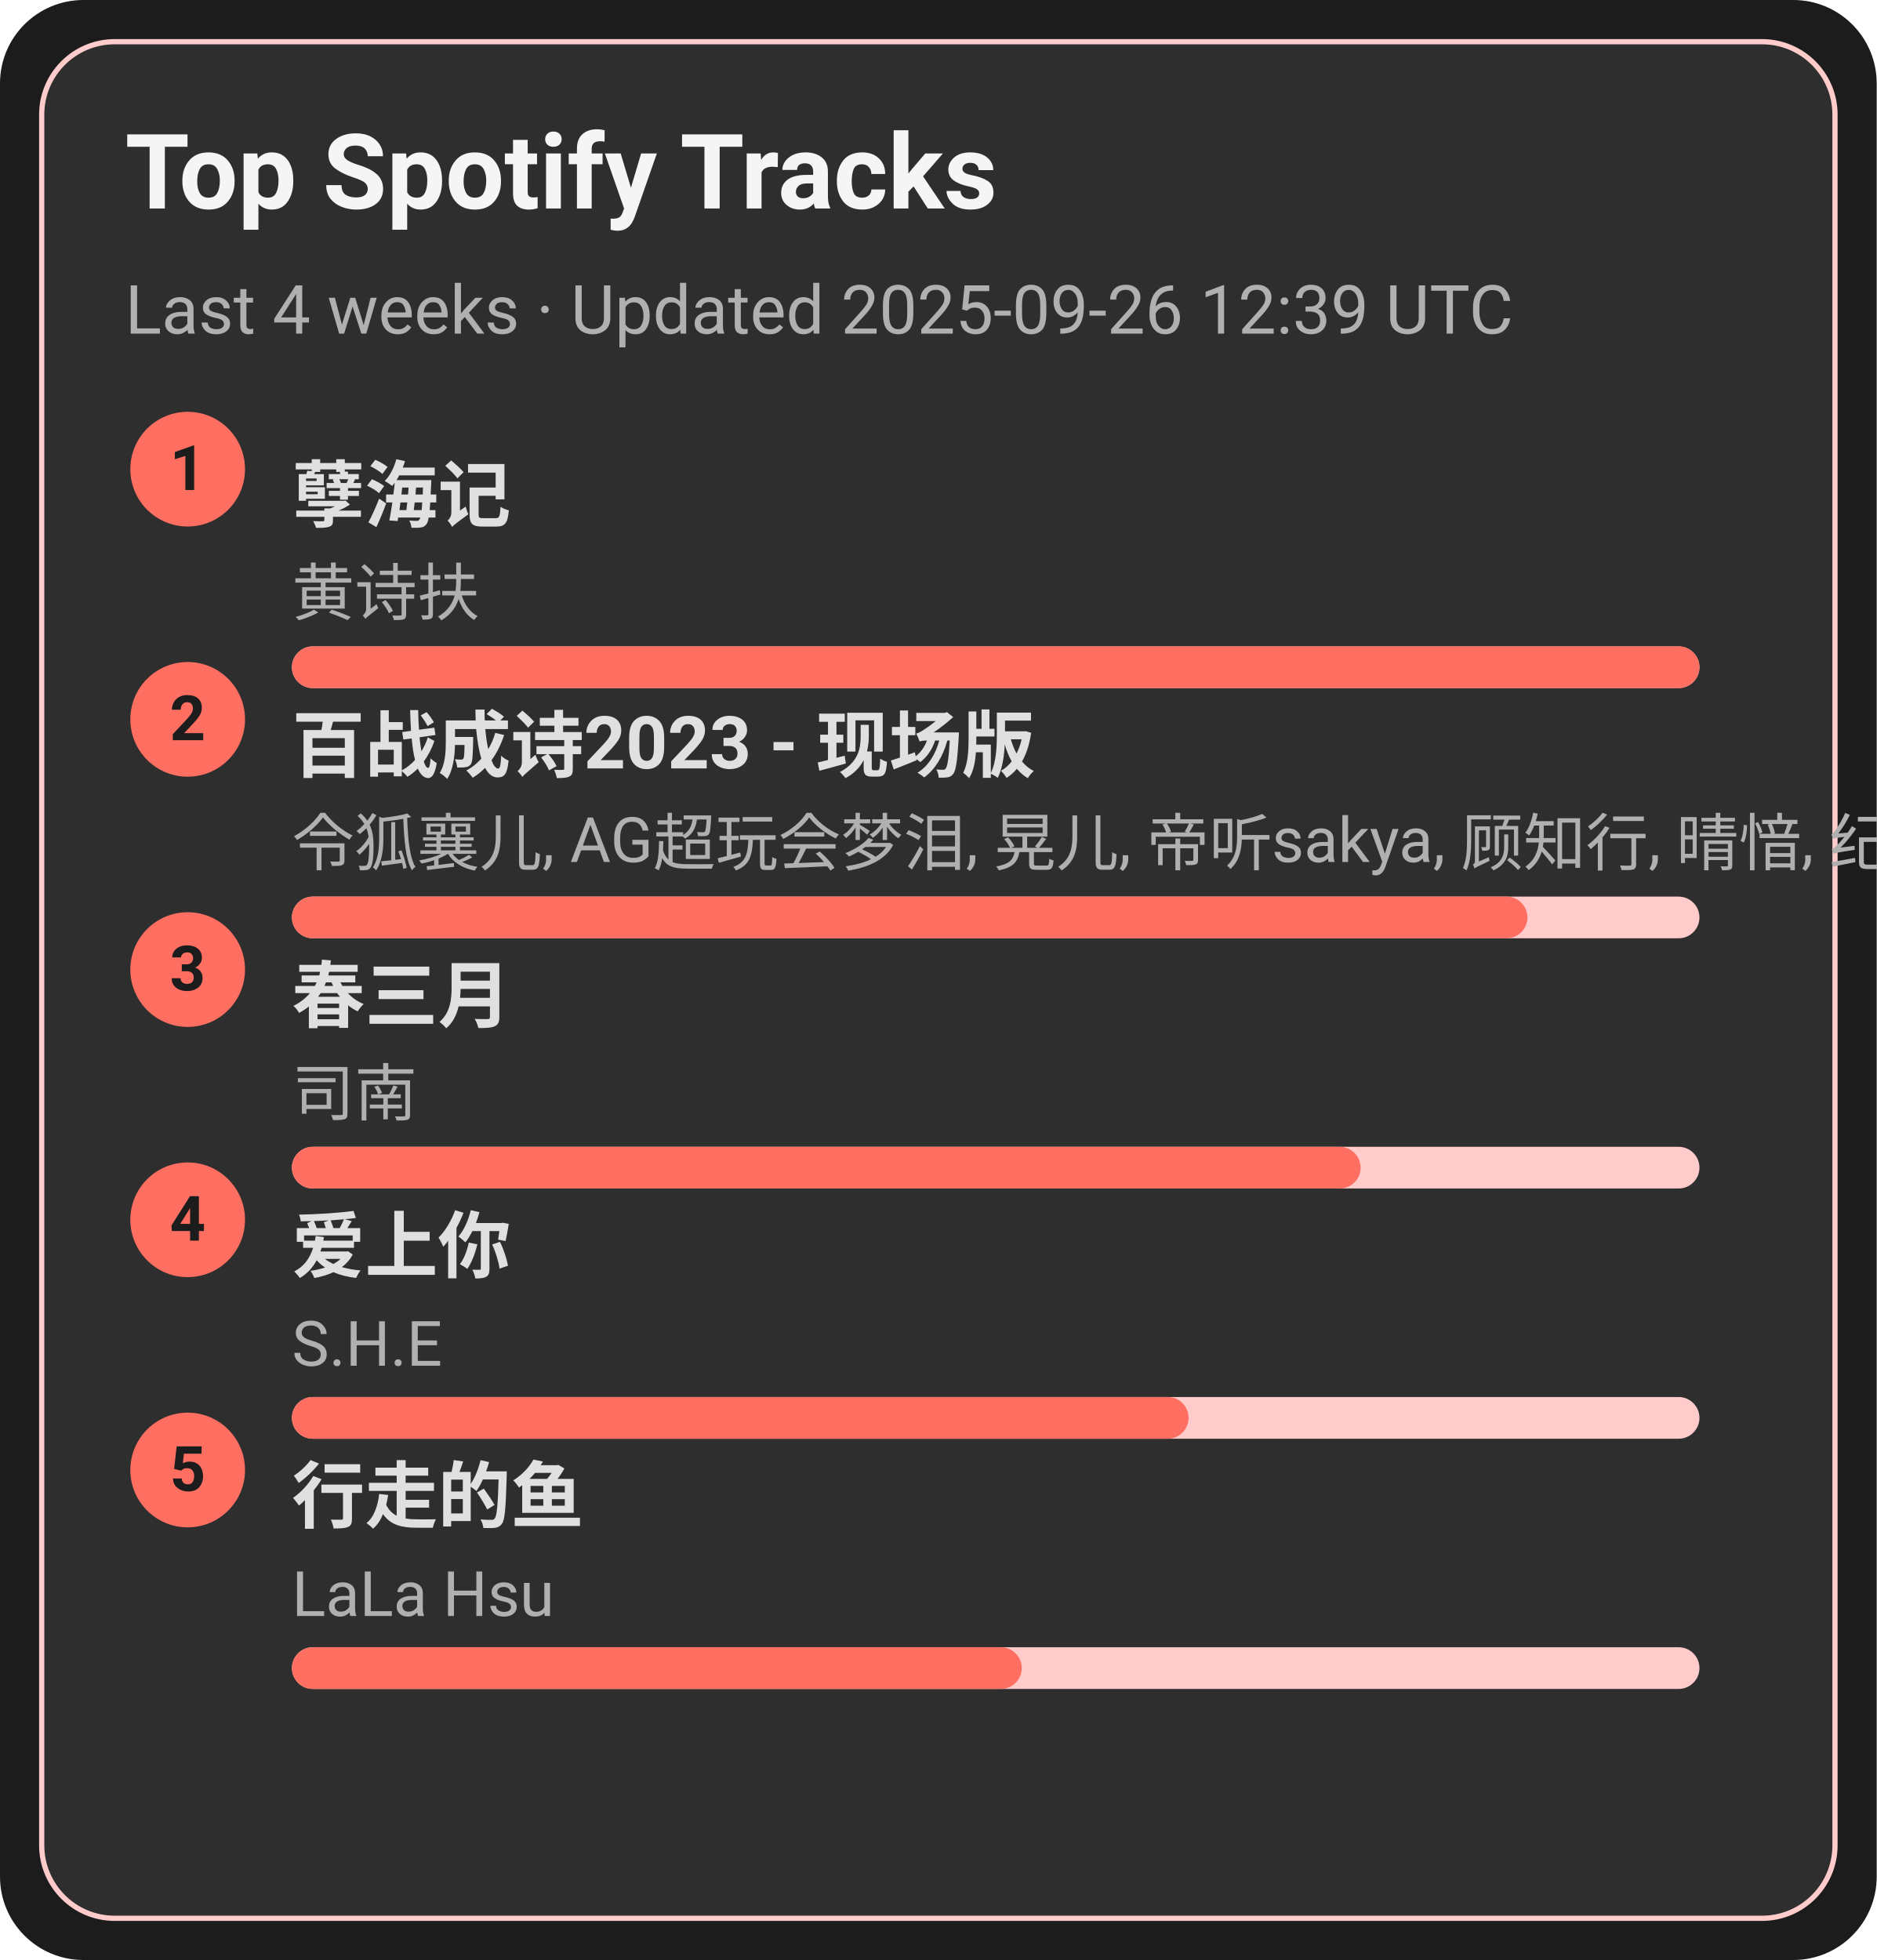
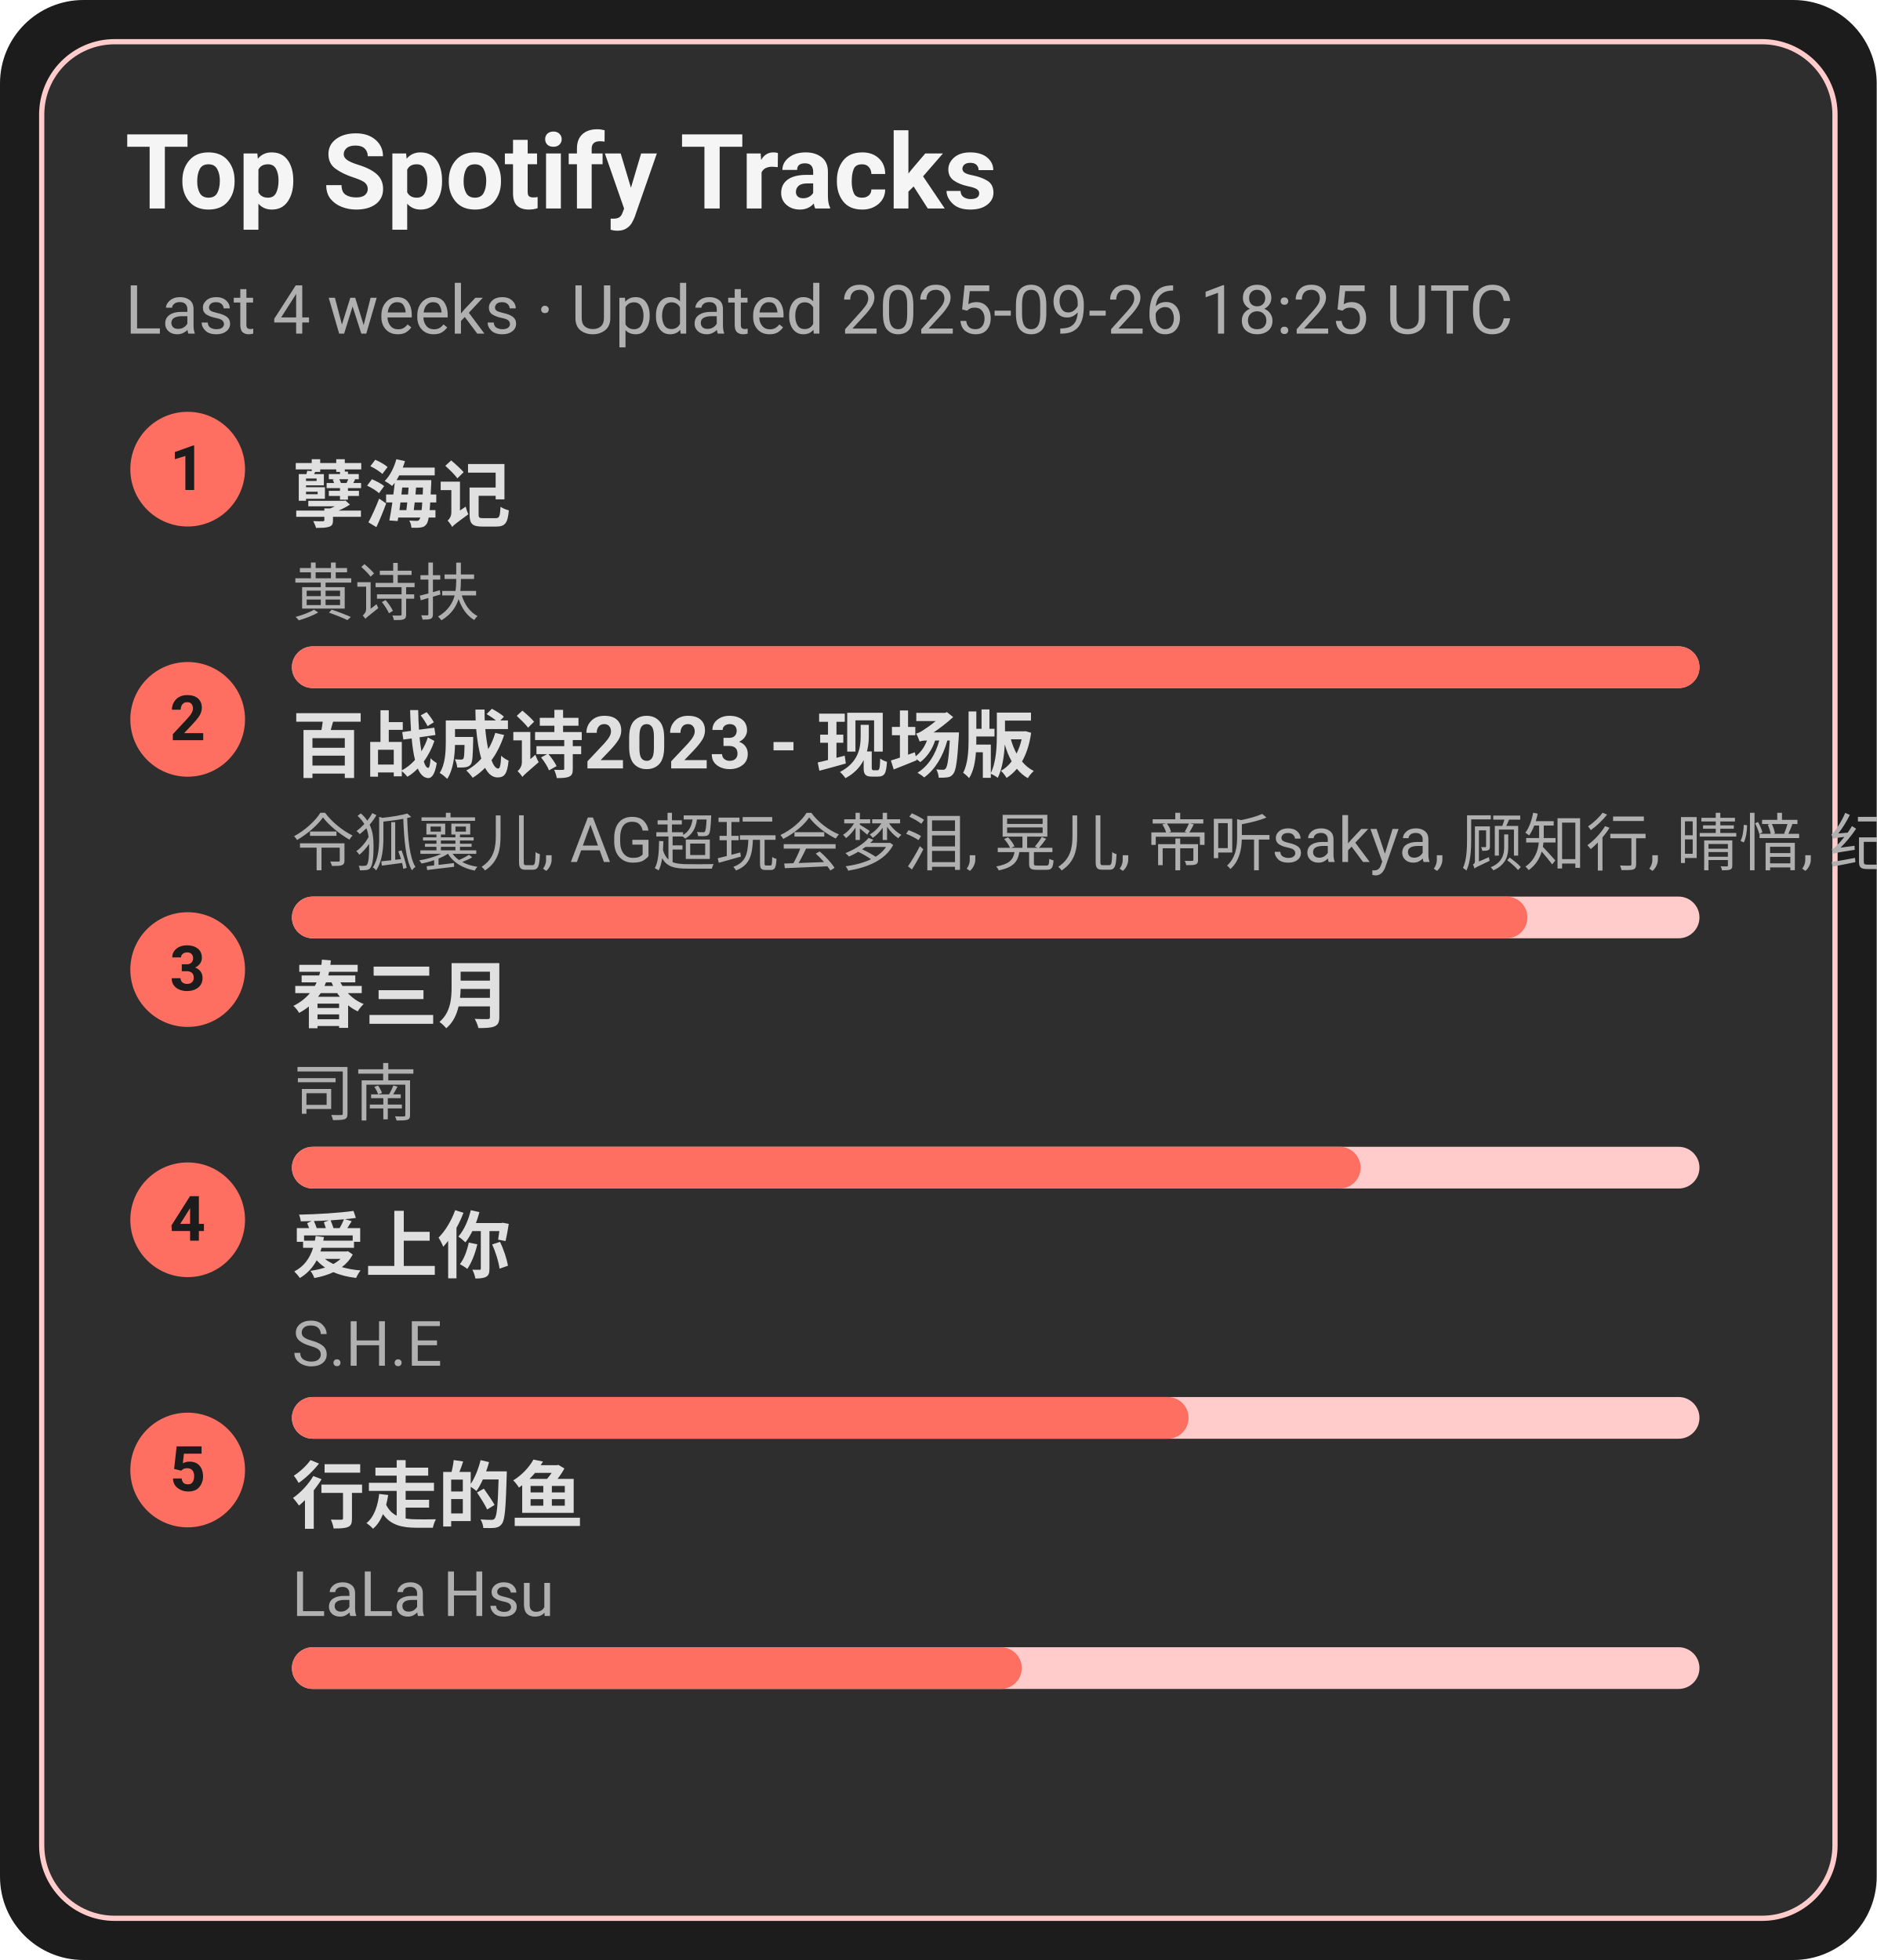
<svg xmlns="http://www.w3.org/2000/svg" width="360" height="376" viewBox="0 0 360 376">
  <style>text{font-family:-apple-system,BlinkMacSystemFont,Segoe UI,Roboto,Ubuntu,Helvetica Neue,Arial,Noto Sans,sans-serif}</style>
  <rect width="360" height="376" rx="16" fill="#1c1c1c" />
  <rect x="8" y="8" width="344" height="360" rx="14" fill="#2e2e2e" stroke="#ffcccb" />
  <text x="24" y="40" font-size="20" fill="#f5f5f5" font-weight="600">Top Spotify Tracks</text>
-   <text x="24" y="64" font-size="13" fill="#b0b0b0">Last 4 weeks · Updated 2025-09-26 12:39 UTC</text>
+   <text x="24" y="64" font-size="13" fill="#b0b0b0">Last 4 weeks · Updated 2025-09-26 18:25 UTC</text>
  <circle cx="36" cy="90" r="11" fill="#ff6f61" />
  <text x="36" y="94" text-anchor="middle" font-size="12" fill="#1c1c1c" font-weight="700">1</text>
  <a href="https://open.spotify.com/track/3eIovUMhirNN6btJbpzNqD" target="_blank" rel="noopener noreferrer">
    <text x="56" y="100" font-size="14" fill="#e0e0e0" font-weight="600">孽海记</text>
  </a>
  <text x="56" y="118" font-size="12" fill="#b0b0b0">黄诗扶</text>
  <rect x="56" y="124" width="270" height="8" rx="4" fill="#ffcccb" />
  <rect x="56" y="124" width="270" height="8" rx="4" fill="#ff6f61" />
  <circle cx="36" cy="138" r="11" fill="#ff6f61" />
  <text x="36" y="142" text-anchor="middle" font-size="12" fill="#1c1c1c" font-weight="700">2</text>
  <a href="https://open.spotify.com/track/2gttnS8fWnDwziLFt2TLEi" target="_blank" rel="noopener noreferrer">
    <text x="56" y="148" font-size="14" fill="#e0e0e0" font-weight="600">百战成诗2023 - 现场版</text>
  </a>
  <text x="56" y="166" font-size="12" fill="#b0b0b0">令狐襄儿, AG超玩会梦泪, 晃儿, 帝听sakya, 顾知行, 晴愔, 纪粹希, 于冬然, 呦猫UNEKO</text>
  <rect x="56" y="172" width="270" height="8" rx="4" fill="#ffcccb" />
  <rect x="56" y="172" width="237" height="8" rx="4" fill="#ff6f61" />
  <circle cx="36" cy="186" r="11" fill="#ff6f61" />
  <text x="36" y="190" text-anchor="middle" font-size="12" fill="#1c1c1c" font-weight="700">3</text>
  <a href="https://open.spotify.com/track/5A9BOP4WTk2UayDlMb8w98" target="_blank" rel="noopener noreferrer">
    <text x="56" y="196" font-size="14" fill="#e0e0e0" font-weight="600">春三月</text>
  </a>
  <text x="56" y="214" font-size="12" fill="#b0b0b0">司南</text>
  <rect x="56" y="220" width="270" height="8" rx="4" fill="#ffcccb" />
  <rect x="56" y="220" width="205" height="8" rx="4" fill="#ff6f61" />
  <circle cx="36" cy="234" r="11" fill="#ff6f61" />
  <text x="36" y="238" text-anchor="middle" font-size="12" fill="#1c1c1c" font-weight="700">4</text>
  <a href="https://open.spotify.com/track/4hcNpo1rtbzyNswsM5byTf" target="_blank" rel="noopener noreferrer">
    <text x="56" y="244" font-size="14" fill="#e0e0e0" font-weight="600">爱上你</text>
  </a>
  <text x="56" y="262" font-size="12" fill="#b0b0b0">S.H.E</text>
  <rect x="56" y="268" width="270" height="8" rx="4" fill="#ffcccb" />
  <rect x="56" y="268" width="172" height="8" rx="4" fill="#ff6f61" />
  <circle cx="36" cy="282" r="11" fill="#ff6f61" />
  <text x="36" y="286" text-anchor="middle" font-size="12" fill="#1c1c1c" font-weight="700">5</text>
  <a href="https://open.spotify.com/track/5tGyQ1cWTaHBfZSHWr8AZb" target="_blank" rel="noopener noreferrer">
    <text x="56" y="292" font-size="14" fill="#e0e0e0" font-weight="600">行走的鱼</text>
  </a>
  <text x="56" y="310" font-size="12" fill="#b0b0b0">LaLa Hsu</text>
  <rect x="56" y="316" width="270" height="8" rx="4" fill="#ffcccb" />
  <rect x="56" y="316" width="140" height="8" rx="4" fill="#ff6f61" />
</svg>
